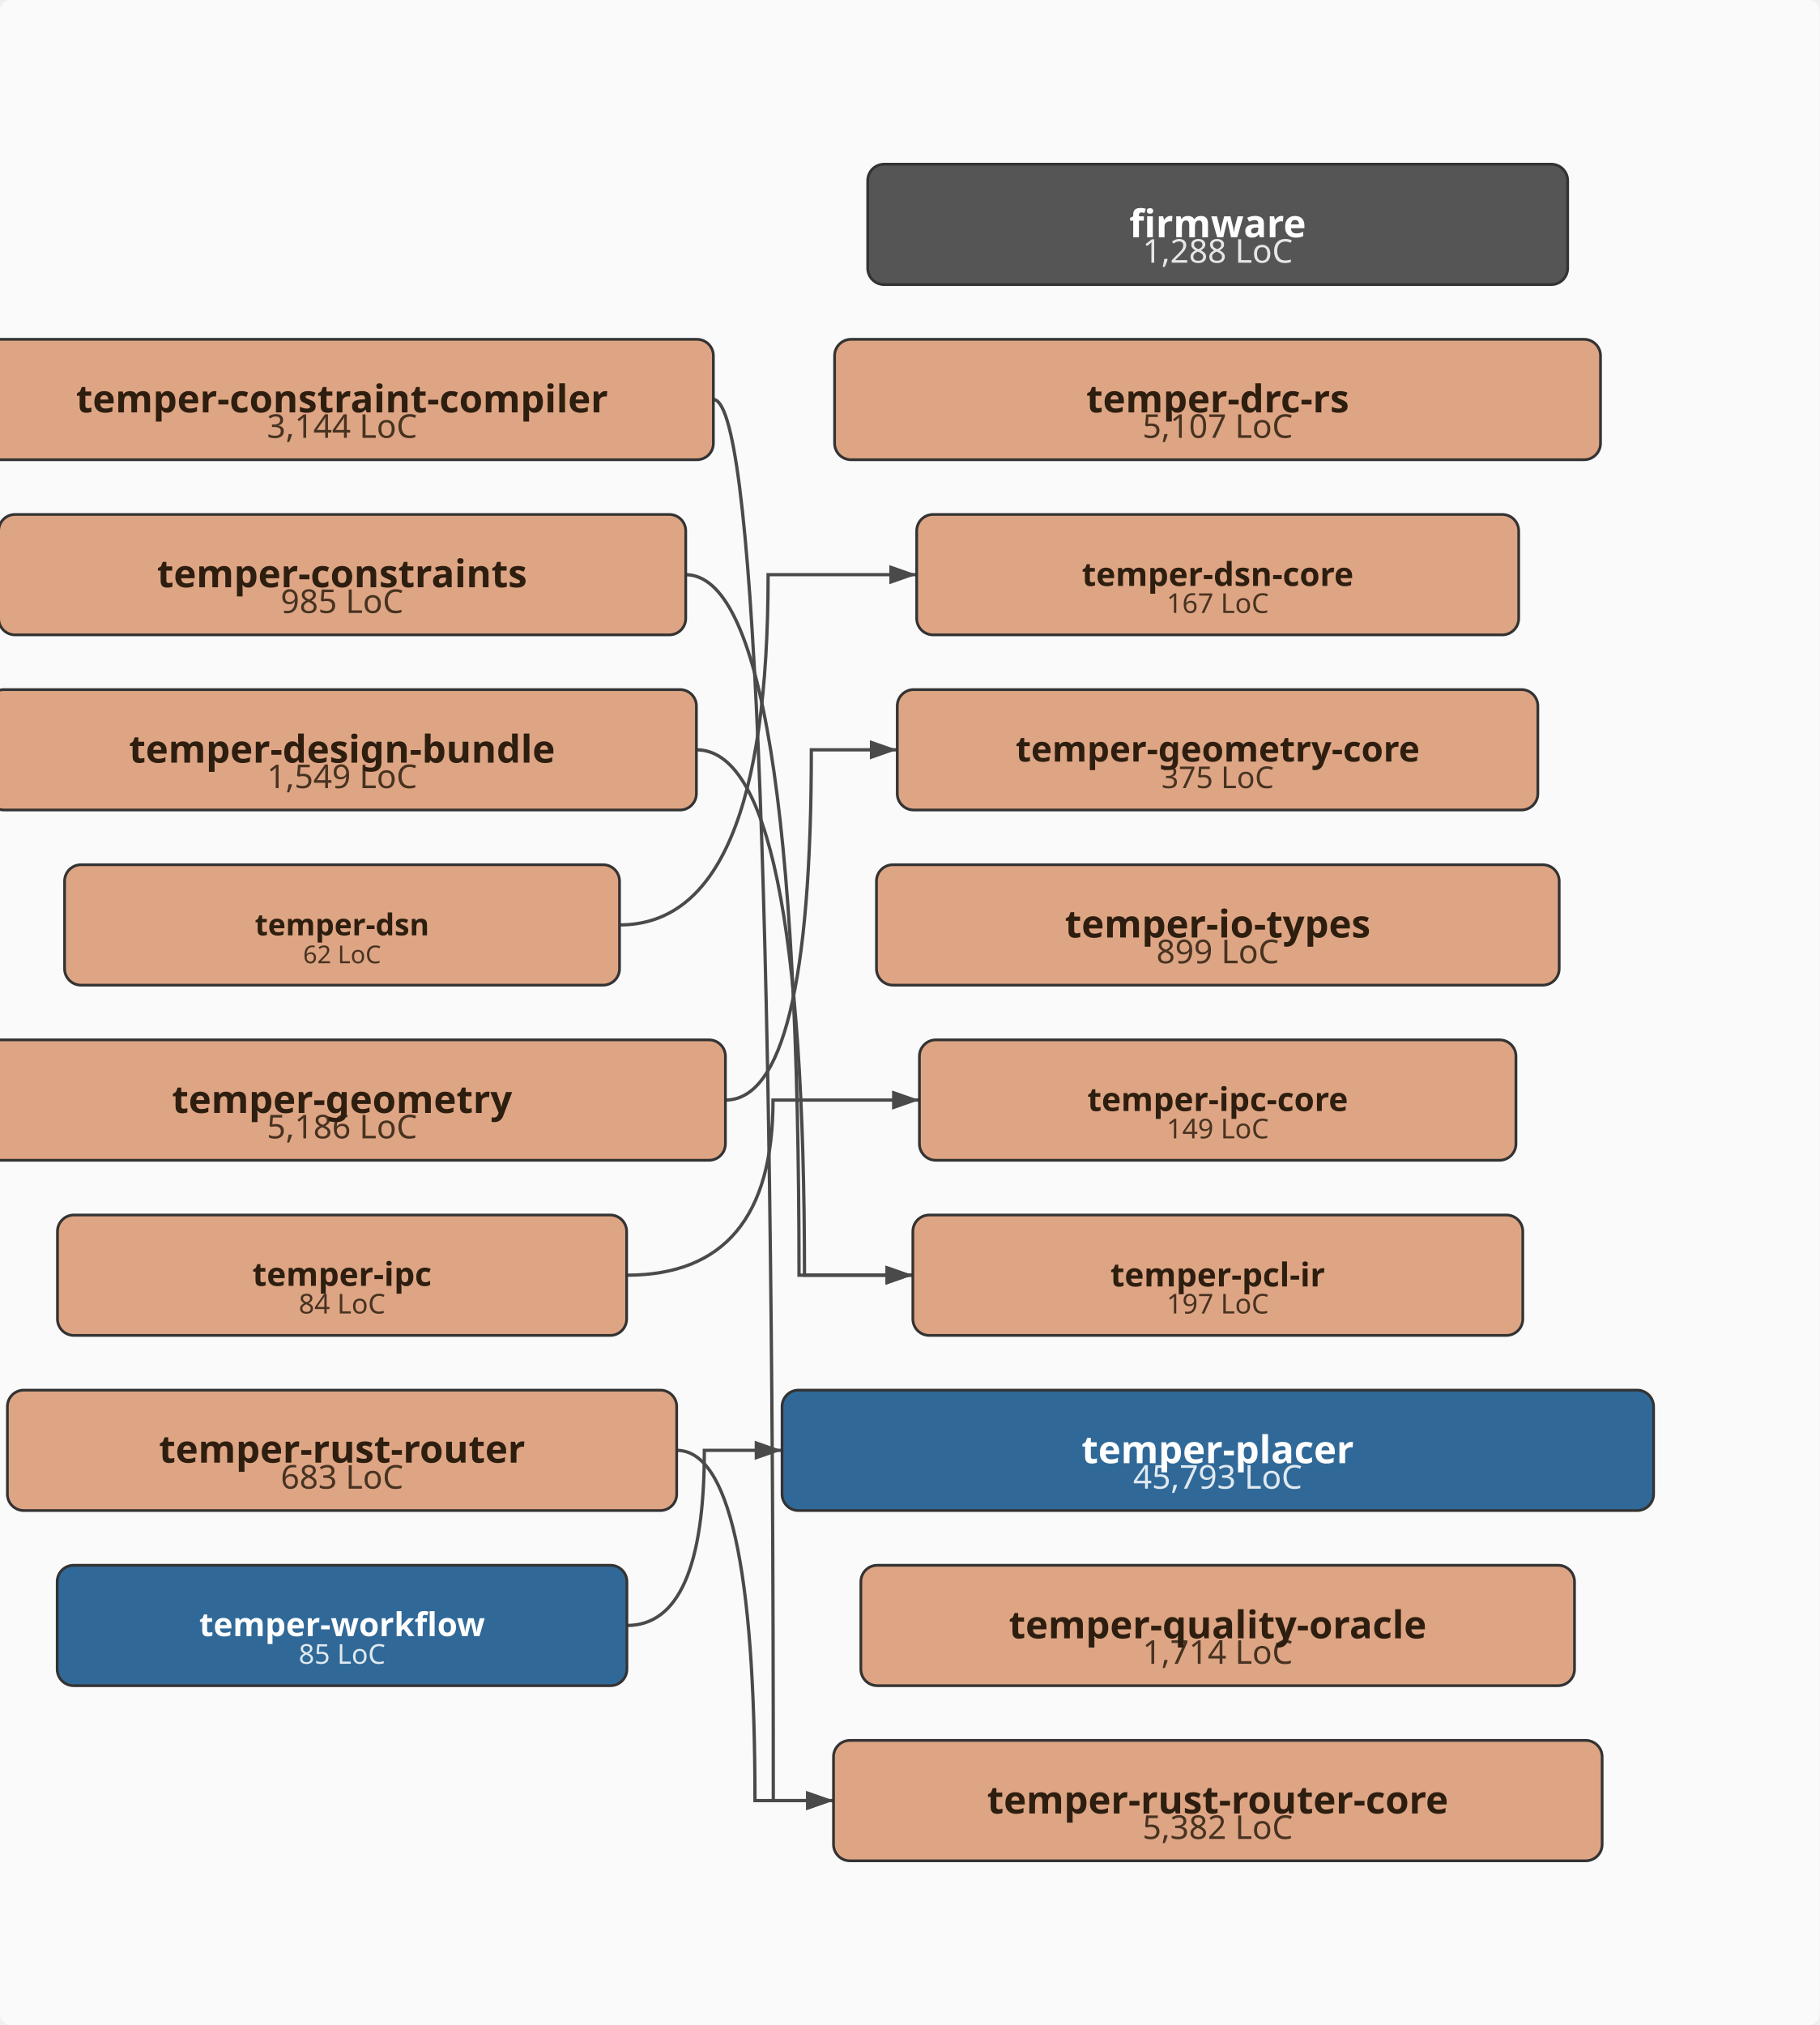
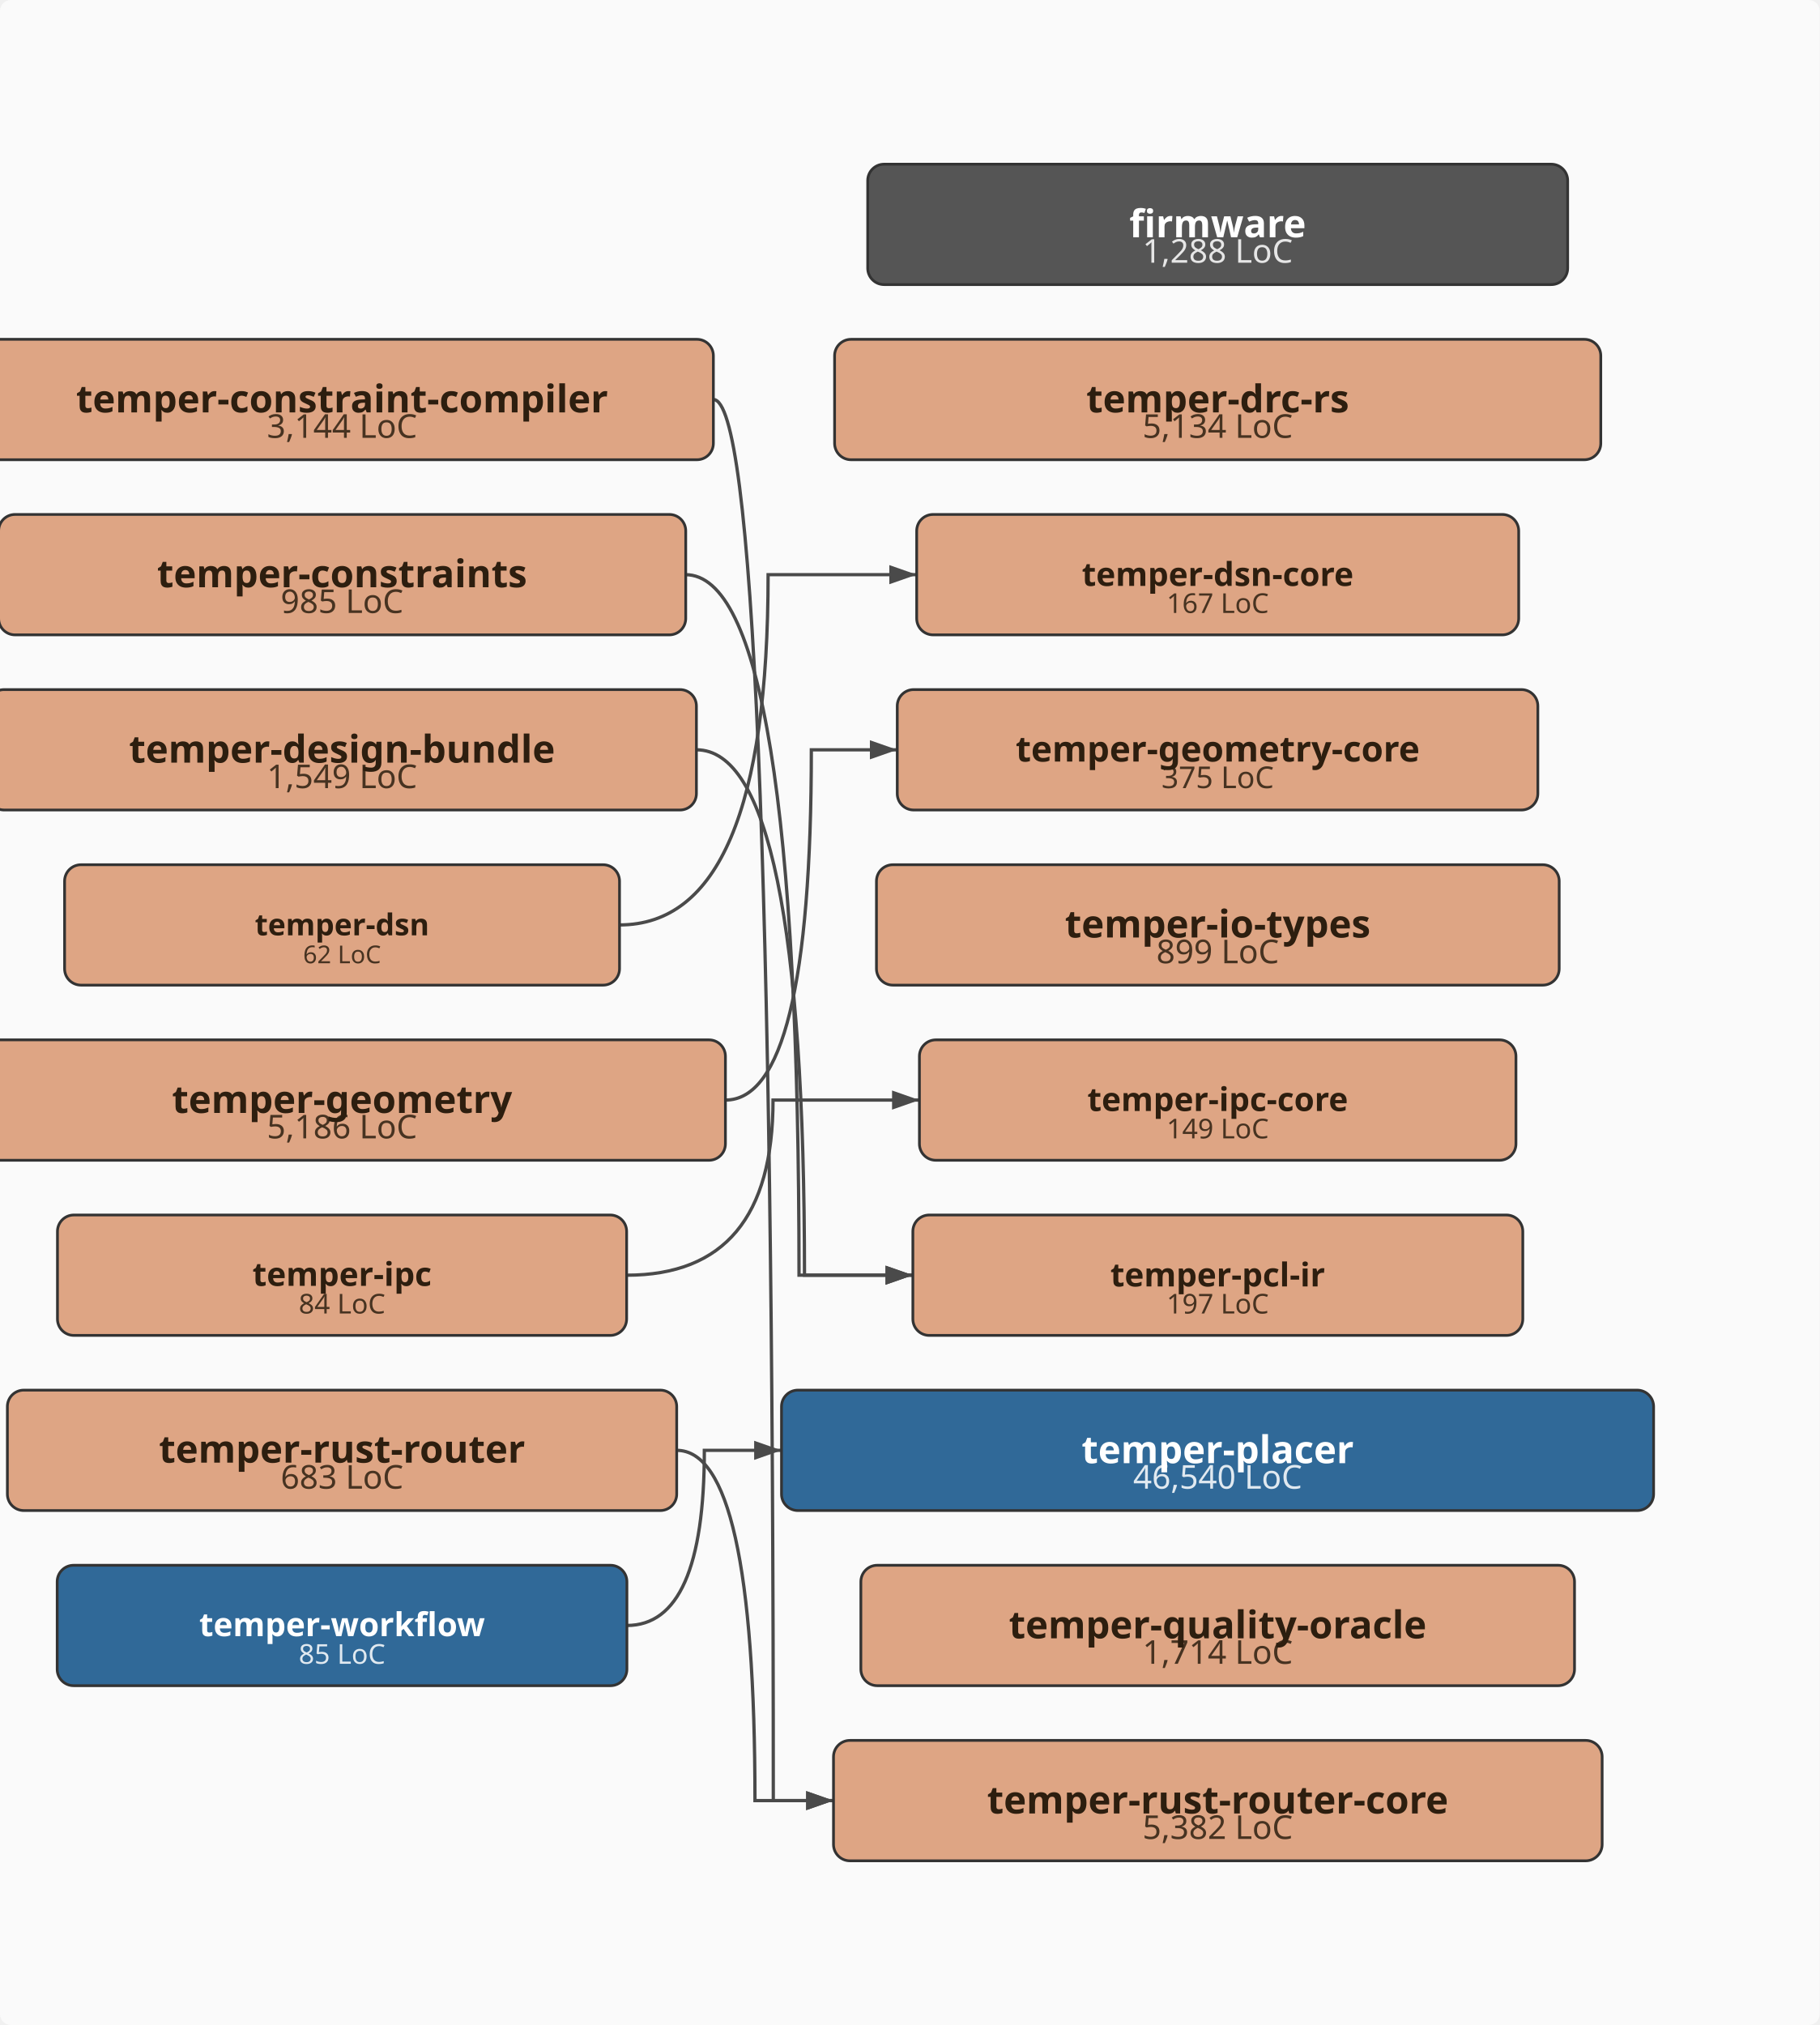
<svg xmlns="http://www.w3.org/2000/svg" viewBox="-43.0 -370.0 665.0 740.0" width="665.0" height="740.0">
  <defs>
    <marker id="arrowhead" markerWidth="10" markerHeight="7" refX="10" refY="3.5" orient="auto" markerUnits="userSpaceOnUse">
      <polygon points="0 0, 10 3.5, 0 7" fill="#4a4a4a" />
    </marker>
  </defs>
  <rect x="-43.0" y="-370.0" width="665.0" height="740.0" fill="#fafafa" rx="4" />
  <path d="M217.7,-224.0 Q239.6,-224.0 239.6,288.0 Q239.6,288.0 261.6,288.0" fill="none" stroke="#4a4a4a" stroke-width="1.2" marker-end="url(#arrowhead)" />
  <path d="M207.5,-160.0 Q249.0,-160.0 249.0,96.0 Q249.0,96.0 290.6,96.0" fill="none" stroke="#4a4a4a" stroke-width="1.2" marker-end="url(#arrowhead)" />
  <path d="M211.5,-96.0 Q251.0,-96.0 251.0,96.0 Q251.0,96.0 290.6,96.0" fill="none" stroke="#4a4a4a" stroke-width="1.2" marker-end="url(#arrowhead)" />
  <path d="M183.4,-32.0 Q237.7,-32.0 237.7,-160.0 Q237.7,-160.0 292.0,-160.0" fill="none" stroke="#4a4a4a" stroke-width="1.2" marker-end="url(#arrowhead)" />
  <path d="M222.1,32.0 Q253.5,32.0 253.5,-96.0 Q253.5,-96.0 284.9,-96.0" fill="none" stroke="#4a4a4a" stroke-width="1.2" marker-end="url(#arrowhead)" />
  <path d="M186.0,96.0 Q239.5,96.0 239.5,32.0 Q239.5,32.0 293.0,32.0" fill="none" stroke="#4a4a4a" stroke-width="1.2" marker-end="url(#arrowhead)" />
  <path d="M204.3,160.0 Q232.9,160.0 232.9,288.0 Q232.9,288.0 261.6,288.0" fill="none" stroke="#4a4a4a" stroke-width="1.2" marker-end="url(#arrowhead)" />
-   <path d="M186.1,224.0 Q214.4,224.0 214.4,160.0 Q214.4,160.0 242.8,160.0" fill="none" stroke="#4a4a4a" stroke-width="1.2" marker-end="url(#arrowhead)" />
+   <path d="M186.1,224.0 Q214.4,224.0 214.4,160.0 Q214.4,160.0 242.6,160.0" fill="none" stroke="#4a4a4a" stroke-width="1.2" marker-end="url(#arrowhead)" />
  <rect x="274.1" y="-310.0" width="255.8" height="44.0" rx="6" ry="6" fill="#555555" stroke="#333" stroke-width="1" />
  <text x="402.0" y="-274.0" text-anchor="middle" font-family="sans-serif" font-size="12px" fill="#ffffff" opacity="0.85">1,288 LoC</text>
  <text x="402.0" y="-283.3" text-anchor="middle" font-family="sans-serif" font-size="14px" font-weight="bold" fill="#ffffff">firmware</text>
  <rect x="-53.7" y="-246.0" width="271.4" height="44.0" rx="6" ry="6" fill="#DEA584" stroke="#333" stroke-width="1" />
  <text x="82.0" y="-210.0" text-anchor="middle" font-family="sans-serif" font-size="12px" fill="#2d1e0f" opacity="0.85">3,144 LoC</text>
  <text x="82.0" y="-219.3" text-anchor="middle" font-family="sans-serif" font-size="14px" font-weight="bold" fill="#2d1e0f">temper-constraint-compiler</text>
  <rect x="-43.5" y="-182.0" width="251.1" height="44.0" rx="6" ry="6" fill="#DEA584" stroke="#333" stroke-width="1" />
  <text x="82.0" y="-146.0" text-anchor="middle" font-family="sans-serif" font-size="12px" fill="#2d1e0f" opacity="0.85">985 LoC</text>
  <text x="82.0" y="-155.4" text-anchor="middle" font-family="sans-serif" font-size="14px" font-weight="bold" fill="#2d1e0f">temper-constraints</text>
  <rect x="-47.5" y="-118.0" width="259.0" height="44.0" rx="6" ry="6" fill="#DEA584" stroke="#333" stroke-width="1" />
  <text x="82.0" y="-82.0" text-anchor="middle" font-family="sans-serif" font-size="12px" fill="#2d1e0f" opacity="0.85">1,549 LoC</text>
  <text x="82.0" y="-91.3" text-anchor="middle" font-family="sans-serif" font-size="14px" font-weight="bold" fill="#2d1e0f">temper-design-bundle</text>
-   <rect x="262.0" y="-246.0" width="279.9" height="44.0" rx="6" ry="6" fill="#DEA584" stroke="#333" stroke-width="1" />
-   <text x="402.0" y="-210.0" text-anchor="middle" font-family="sans-serif" font-size="12px" fill="#2d1e0f" opacity="0.85">5,107 LoC</text>
+   <rect x="262.0" y="-246.0" width="280.0" height="44.0" rx="6" ry="6" fill="#DEA584" stroke="#333" stroke-width="1" />
+   <text x="402.0" y="-210.0" text-anchor="middle" font-family="sans-serif" font-size="12px" fill="#2d1e0f" opacity="0.85">5,134 LoC</text>
  <text x="402.0" y="-219.3" text-anchor="middle" font-family="sans-serif" font-size="14px" font-weight="bold" fill="#2d1e0f">temper-drc-rs</text>
  <rect x="-19.4" y="-54.0" width="202.8" height="44.0" rx="6" ry="6" fill="#DEA584" stroke="#333" stroke-width="1" />
  <text x="82.0" y="-18.0" text-anchor="middle" font-family="sans-serif" font-size="9px" fill="#2d1e0f" opacity="0.85">62 LoC</text>
  <text x="82.0" y="-28.2" text-anchor="middle" font-family="sans-serif" font-size="11px" font-weight="bold" fill="#2d1e0f">temper-dsn</text>
  <rect x="292.0" y="-182.0" width="220.0" height="44.0" rx="6" ry="6" fill="#DEA584" stroke="#333" stroke-width="1" />
  <text x="402.0" y="-146.0" text-anchor="middle" font-family="sans-serif" font-size="10px" fill="#2d1e0f" opacity="0.85">167 LoC</text>
  <text x="402.0" y="-155.9" text-anchor="middle" font-family="sans-serif" font-size="12px" font-weight="bold" fill="#2d1e0f">temper-dsn-core</text>
  <rect x="-58.1" y="10.0" width="280.2" height="44.0" rx="6" ry="6" fill="#DEA584" stroke="#333" stroke-width="1" />
  <text x="82.0" y="46.0" text-anchor="middle" font-family="sans-serif" font-size="12px" fill="#2d1e0f" opacity="0.85">5,186 LoC</text>
  <text x="82.0" y="36.7" text-anchor="middle" font-family="sans-serif" font-size="14px" font-weight="bold" fill="#2d1e0f">temper-geometry</text>
  <rect x="284.9" y="-118.0" width="234.1" height="44.0" rx="6" ry="6" fill="#DEA584" stroke="#333" stroke-width="1" />
  <text x="402.0" y="-82.0" text-anchor="middle" font-family="sans-serif" font-size="11px" fill="#2d1e0f" opacity="0.85">375 LoC</text>
  <text x="402.0" y="-91.7" text-anchor="middle" font-family="sans-serif" font-size="13px" font-weight="bold" fill="#2d1e0f">temper-geometry-core</text>
  <rect x="277.3" y="-54.0" width="249.5" height="44.0" rx="6" ry="6" fill="#DEA584" stroke="#333" stroke-width="1" />
  <text x="402.0" y="-18.0" text-anchor="middle" font-family="sans-serif" font-size="12px" fill="#2d1e0f" opacity="0.85">899 LoC</text>
  <text x="402.0" y="-27.4" text-anchor="middle" font-family="sans-serif" font-size="14px" font-weight="bold" fill="#2d1e0f">temper-io-types</text>
  <rect x="-22.0" y="74.0" width="208.0" height="44.0" rx="6" ry="6" fill="#DEA584" stroke="#333" stroke-width="1" />
  <text x="82.0" y="110.0" text-anchor="middle" font-family="sans-serif" font-size="10px" fill="#2d1e0f" opacity="0.85">84 LoC</text>
  <text x="82.0" y="99.9" text-anchor="middle" font-family="sans-serif" font-size="12px" font-weight="bold" fill="#2d1e0f">temper-ipc</text>
  <rect x="293.0" y="10.0" width="218.0" height="44.0" rx="6" ry="6" fill="#DEA584" stroke="#333" stroke-width="1" />
  <text x="402.0" y="46.0" text-anchor="middle" font-family="sans-serif" font-size="10px" fill="#2d1e0f" opacity="0.85">149 LoC</text>
  <text x="402.0" y="36.0" text-anchor="middle" font-family="sans-serif" font-size="12px" font-weight="bold" fill="#2d1e0f">temper-ipc-core</text>
  <rect x="290.6" y="74.0" width="222.9" height="44.0" rx="6" ry="6" fill="#DEA584" stroke="#333" stroke-width="1" />
  <text x="402.0" y="110.0" text-anchor="middle" font-family="sans-serif" font-size="10px" fill="#2d1e0f" opacity="0.85">197 LoC</text>
  <text x="402.0" y="100.1" text-anchor="middle" font-family="sans-serif" font-size="12px" font-weight="bold" fill="#2d1e0f">temper-pcl-ir</text>
-   <rect x="242.8" y="138.0" width="318.5" height="44.0" rx="6" ry="6" fill="#306998" stroke="#333" stroke-width="1" />
-   <text x="402.0" y="174.0" text-anchor="middle" font-family="sans-serif" font-size="12px" fill="#ffffff" opacity="0.85">45,793 LoC</text>
+   <rect x="242.6" y="138.0" width="318.7" height="44.0" rx="6" ry="6" fill="#306998" stroke="#333" stroke-width="1" />
+   <text x="402.0" y="174.0" text-anchor="middle" font-family="sans-serif" font-size="12px" fill="#ffffff" opacity="0.85">46,540 LoC</text>
  <text x="402.0" y="164.7" text-anchor="middle" font-family="sans-serif" font-size="14px" font-weight="bold" fill="#ffffff">temper-placer</text>
  <rect x="271.6" y="202.0" width="260.8" height="44.0" rx="6" ry="6" fill="#DEA584" stroke="#333" stroke-width="1" />
  <text x="402.0" y="238.0" text-anchor="middle" font-family="sans-serif" font-size="12px" fill="#2d1e0f" opacity="0.85">1,714 LoC</text>
  <text x="402.0" y="228.7" text-anchor="middle" font-family="sans-serif" font-size="14px" font-weight="bold" fill="#2d1e0f">temper-quality-oracle</text>
  <rect x="-40.3" y="138.0" width="244.6" height="44.0" rx="6" ry="6" fill="#DEA584" stroke="#333" stroke-width="1" />
  <text x="82.0" y="174.0" text-anchor="middle" font-family="sans-serif" font-size="12px" fill="#2d1e0f" opacity="0.85">683 LoC</text>
  <text x="82.0" y="164.5" text-anchor="middle" font-family="sans-serif" font-size="14px" font-weight="bold" fill="#2d1e0f">temper-rust-router</text>
  <rect x="261.6" y="266.0" width="280.9" height="44.0" rx="6" ry="6" fill="#DEA584" stroke="#333" stroke-width="1" />
  <text x="402.0" y="302.0" text-anchor="middle" font-family="sans-serif" font-size="12px" fill="#2d1e0f" opacity="0.85">5,382 LoC</text>
  <text x="402.0" y="292.7" text-anchor="middle" font-family="sans-serif" font-size="14px" font-weight="bold" fill="#2d1e0f">temper-rust-router-core</text>
  <rect x="-22.1" y="202.0" width="208.2" height="44.0" rx="6" ry="6" fill="#306998" stroke="#333" stroke-width="1" />
  <text x="82.0" y="238.0" text-anchor="middle" font-family="sans-serif" font-size="10px" fill="#ffffff" opacity="0.85">85 LoC</text>
  <text x="82.0" y="227.9" text-anchor="middle" font-family="sans-serif" font-size="12px" font-weight="bold" fill="#ffffff">temper-workflow</text>
</svg>
